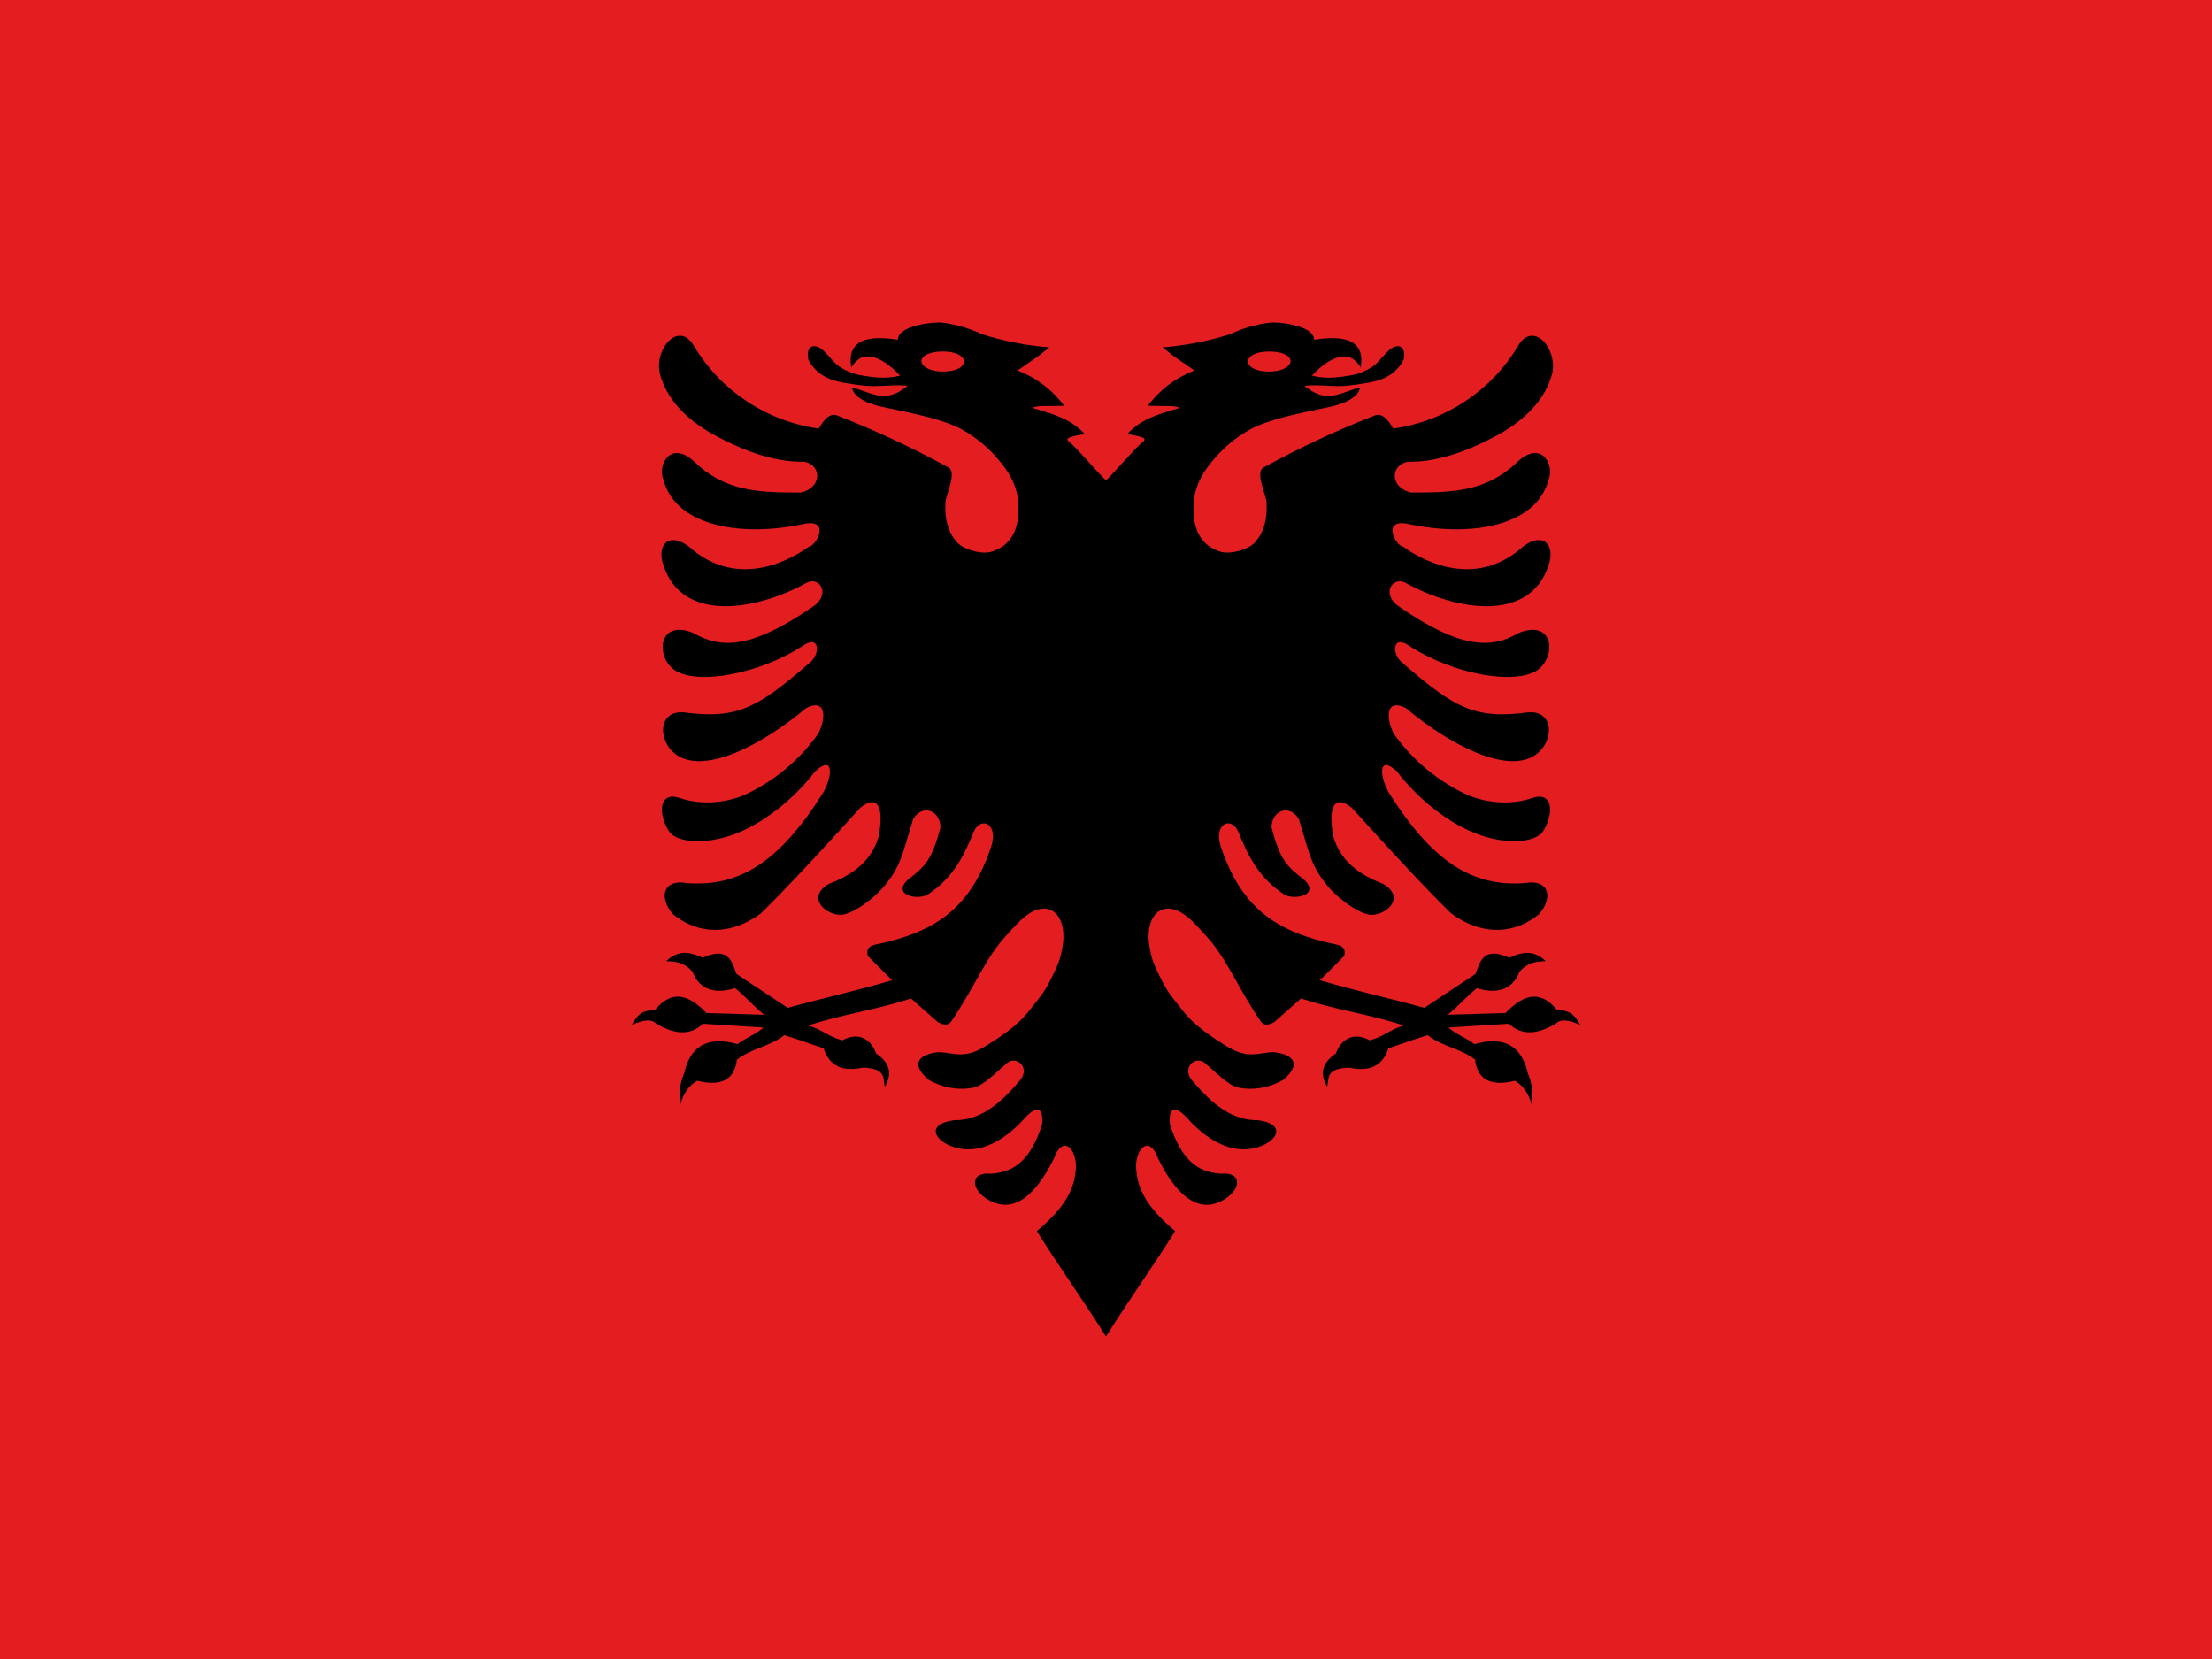
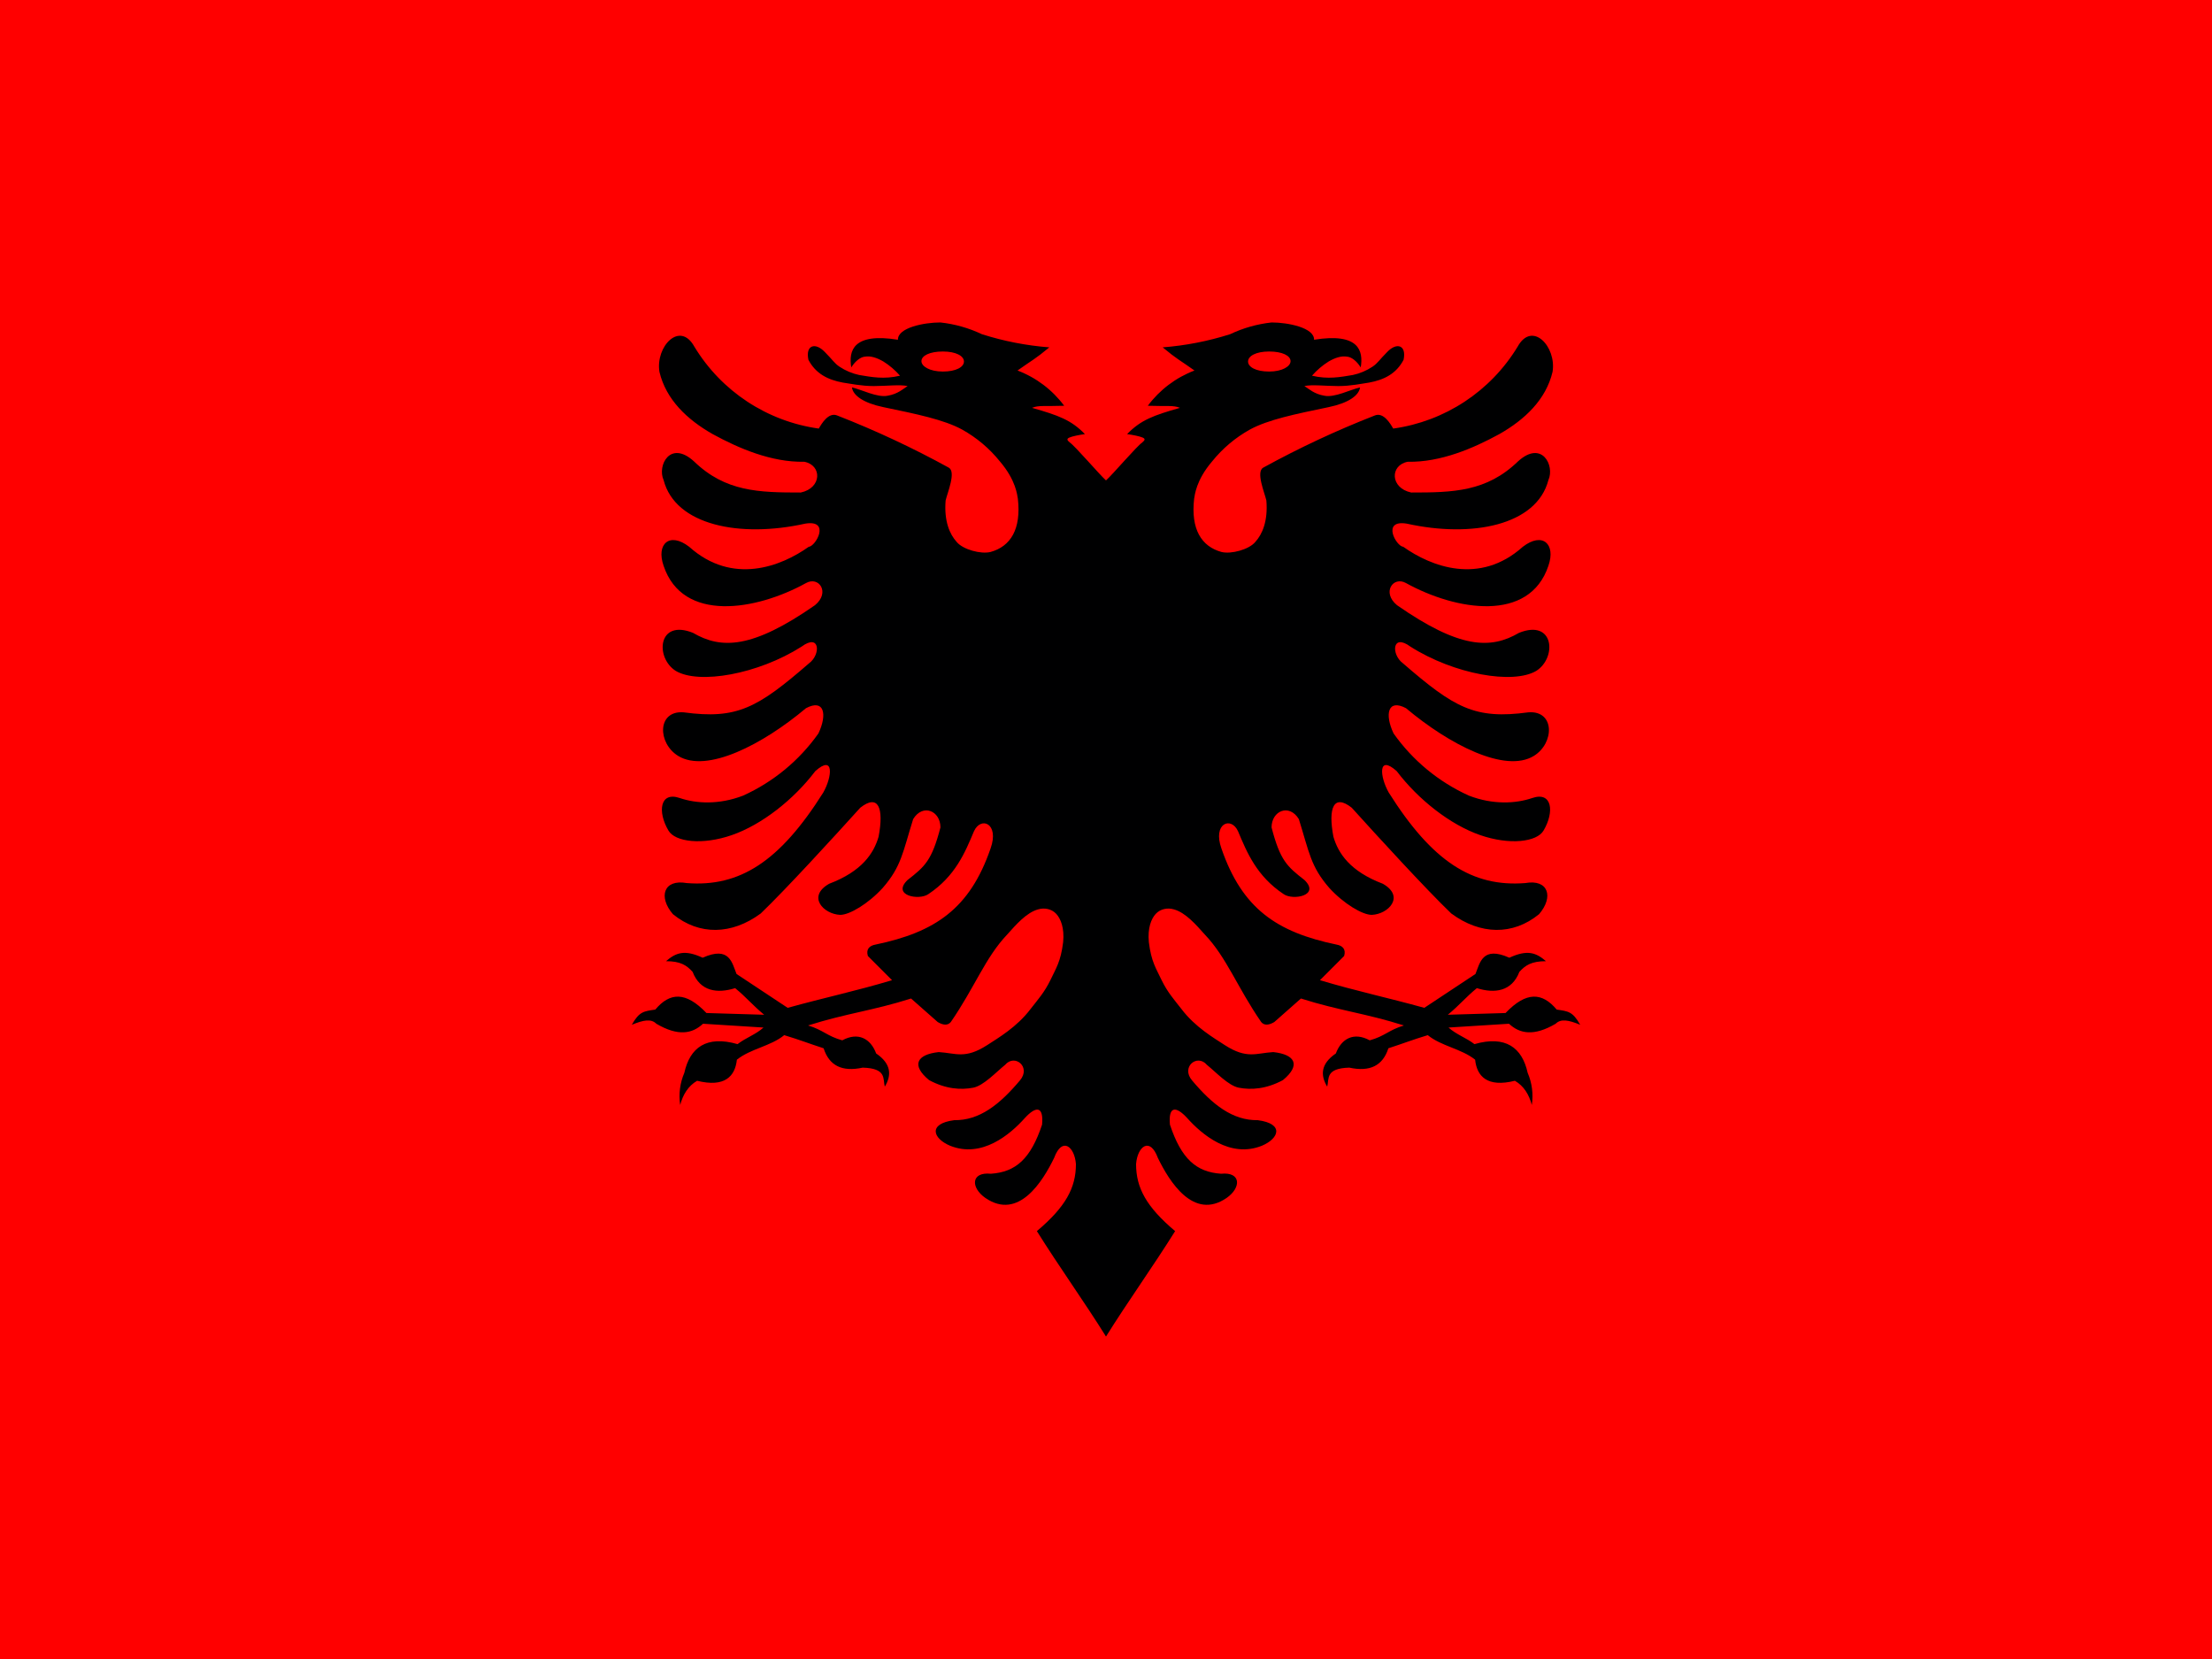
<svg xmlns="http://www.w3.org/2000/svg" xmlns:xlink="http://www.w3.org/1999/xlink" id="flag-icons-al" viewBox="0 0 640 480">
-   <path fill="#e41e20" d="M0 0h640v480H0z" />
-   <path id="a" d="M272 93.3c-4.6 0-12.3 1.5-12.2 5-13-2.1-14.3 3.2-13.5 8 1.2-1.9 2.7-3 3.9-3.1 1.7-.3 3.5.3 5.4 1.4a21.6 21.6 0 0 1 4.8 4.1c-4.6 1.1-8.2.4-11.8-.2a16.5 16.5 0 0 1-5.7-2.4c-1.5-1-2-2-4.3-4.3-2.7-2.8-5.6-2-4.7 2.3 2.1 4 5.6 5.8 10 6.6 2.1.3 5.3 1 8.9 1 3.6 0 7.6-.5 9.8 0-1.3.8-2.8 2.3-5.8 2.8-3 .6-7.5-1.8-10.3-2.4.3 2.3 3.3 4.5 9.1 5.7 9.6 2 17.5 3.6 22.8 6.5a37.3 37.3 0 0 1 10.9 9.2c4.7 5.5 5 9.8 5.2 10.8 1 8.8-2.1 13.8-7.9 15.4-2.8.7-8-.7-9.8-2.9-2-2.2-3.7-6-3.2-12 .5-2.2 3.1-8.3.9-9.5a273.7 273.7 0 0 0-32.3-15.1c-2.5-1-4.5 2.4-5.3 3.8a50.2 50.2 0 0 1-36-23.7c-4.2-7.6-11.3 0-10.1 7.3 1.9 8 8 13.8 15.4 18 7.5 4.1 17 8.2 26.5 8 5.2 1 5.1 7.6-1 8.9-12.1 0-21.8-.2-30.9-9-6.9-6.3-10.7 1.2-8.8 5.4 3.4 13.1 22.1 16.8 41 12.6 7.4-1.2 3 6.6 1 6.7-8 5.7-22.1 11.2-34.6 0-5.7-4.4-9.6-.8-7.4 5.5 5.5 16.5 26.7 13 41.2 5 3.7-2.1 7.1 2.7 2.6 6.4-18.1 12.6-27.1 12.8-35.3 8-10.2-4.1-11 7.2-5 11 6.7 4 23.8 1 36.4-7 5.4-4 5.6 2.3 2.2 4.8-14.9 12.9-20.8 16.3-36.3 14.2-7.7-.6-7.6 8.9-1.6 12.6 8.3 5.1 24.5-3.3 37-13.8 5.3-2.8 6.2 1.8 3.6 7.3a53.9 53.9 0 0 1-21.8 18c-7 2.7-13.6 2.3-18.3.7-5.8-2-6.5 4-3.3 9.4 1.9 3.3 9.8 4.3 18.4 1.3 8.6-3 17.8-10.2 24.1-18.5 5.5-4.9 4.9 1.6 2.3 6.2-12.6 20-24.2 27.4-39.5 26.2-6.7-1.2-8.3 4-4 9 7.6 6.2 17 6 25.4-.2 7.3-7 21.4-22.4 28.8-30.6 5.2-4.1 6.9 0 5.3 8.4-1.4 4.8-4.8 10-14.3 13.6-6.5 3.7-1.6 8.8 3.2 9 2.7 0 8.1-3.2 12.3-7.8 5.4-6.2 5.8-10.3 8.8-19.9 2.8-4.6 7.9-2.4 7.9 2.4-2.5 9.6-4.5 11.3-9.5 15.2-4.7 4.5 3.3 6 6 4.1 7.8-5.2 10.6-12 13.2-18.2 2-4.4 7.4-2.3 4.8 5-6 17.4-16 24.2-33.3 27.8-1.7.3-2.8 1.3-2.2 3.3l7 7c-10.7 3.2-19.4 5-30.2 8l-14.8-9.8c-1.3-3.2-2-8.2-9.8-4.7-5.2-2.4-7.7-1.5-10.6 1 4.2 0 6 1.2 7.7 3.1 2.2 5.7 7.2 6.3 12.3 4.7 3.3 2.7 5 4.9 8.4 7.7l-16.7-.5c-6-6.3-10.6-6-14.8-1-3.3.5-4.6.5-6.8 4.4 3.4-1.4 5.6-1.8 7.1-.3 6.3 3.7 10.4 2.9 13.5 0l17.5 1.1c-2.2 2-5.2 3-7.5 4.8-9-2.6-13.8 1-15.4 8.3a17 17 0 0 0-1.2 9.3c.8-3 2.3-5.5 4.9-7 8 2 11-1.3 11.5-6.1 4-3.2 9.8-3.9 13.7-7.1 4.6 1.4 6.8 2.3 11.4 3.8 1.6 5 5.3 6.9 11.3 5.6 7 .2 5.8 3.2 6.4 5.5 2-3.3 1.9-6.6-2.5-9.6-1.6-4.3-5.2-6.3-9.8-3.8-4.4-1.2-5.5-3-9.9-4.3 11-3.5 18.8-4.3 29.8-7.8l7.7 6.8c1.5.9 2.9 1.1 3.8 0 6.9-10 10-18.7 16.3-25.3 2.5-2.8 5.6-6.4 9-7.3 1.7-.5 3.8-.2 5.2 1.3 1.3 1.4 2.4 4.1 2 8.2-.7 5.7-2.1 7.6-3.7 11-1.7 3.5-3.6 5.6-5.7 8.3-4 5.3-9.4 8.4-12.6 10.5-6.4 4.1-9 2.3-14 2-6.4.7-8 3.8-2.8 8.1 4.8 2.6 9.2 2.9 12.8 2.2 3-.6 6.6-4.5 9.2-6.6 2.8-3.3 7.6.6 4.3 4.5-5.9 7-11.7 11.6-19 11.5-7.7 1-6.2 5.3-1.2 7.4 9.2 3.7 17.4-3.3 21.6-8 3.2-3.5 5.5-3.6 5 1.9-3.3 9.9-7.6 13.7-14.8 14.2-5.8-.6-5.9 4-1.6 7 9.6 6.6 16.6-4.8 19.9-11.6 2.3-6.2 5.9-3.3 6.3 1.8 0 6.9-3 12.4-11.3 19.4 6.3 10.1 13.7 20.4 20 30.5l19.2-214L320 139c-2-1.8-8.8-9.8-10.5-11-.7-.6-1-1-.1-1.4.9-.4 3-.8 4.5-1-4-4.1-7.6-5.4-15.3-7.6 1.9-.8 3.7-.4 9.3-.6a30.2 30.2 0 0 0-13.5-10.2c4.2-3 5-3.2 9.2-6.7a86.3 86.3 0 0 1-19.5-3.8 37.4 37.4 0 0 0-12-3.4zm.8 8.4c3.8 0 6.1 1.3 6.1 2.9 0 1.6-2.3 2.9-6.1 2.9s-6.2-1.5-6.2-3c0-1.6 2.4-2.8 6.2-2.8z" />
-   <use xlink:href="#a" width="100%" height="100%" transform="matrix(-1 0 0 1 640 0)" />
+   <path fill="red" d="M0 0h640v480H0z" />
+   <path id="al-a" fill="#000001" d="M272 93.3c-4.6 0-12.3 1.5-12.2 5-13-2.1-14.3 3.2-13.5 8 1.2-1.9 2.7-3 3.9-3.1 1.7-.3 3.5.3 5.4 1.4a21.6 21.6 0 0 1 4.8 4.1c-4.6 1.1-8.2.4-11.8-.2a16.5 16.5 0 0 1-5.7-2.4c-1.5-1-2-2-4.3-4.3-2.7-2.8-5.6-2-4.7 2.3 2.1 4 5.6 5.8 10 6.6 2.1.3 5.3 1 8.9 1 3.6 0 7.6-.5 9.8 0-1.3.8-2.8 2.3-5.8 2.8-3 .6-7.5-1.8-10.3-2.4.3 2.3 3.3 4.5 9.1 5.7 9.6 2 17.5 3.6 22.8 6.5a37.3 37.3 0 0 1 10.9 9.2c4.7 5.5 5 9.8 5.2 10.8 1 8.8-2.1 13.8-7.9 15.4-2.8.7-8-.7-9.8-2.9-2-2.2-3.7-6-3.2-12 .5-2.2 3.1-8.3.9-9.5a273.7 273.7 0 0 0-32.3-15.1c-2.5-1-4.5 2.4-5.3 3.8a50.2 50.2 0 0 1-36-23.7c-4.2-7.6-11.3 0-10.1 7.3 1.9 8 8 13.8 15.4 18 7.5 4.1 17 8.2 26.5 8 5.2 1 5.1 7.6-1 8.9-12.1 0-21.8-.2-30.9-9-6.9-6.3-10.7 1.2-8.8 5.4 3.4 13.1 22.1 16.8 41 12.6 7.4-1.2 3 6.6 1 6.7-8 5.7-22.1 11.2-34.6 0-5.7-4.4-9.6-.8-7.4 5.5 5.5 16.5 26.7 13 41.2 5 3.7-2.1 7.1 2.7 2.6 6.4-18.1 12.6-27.1 12.8-35.3 8-10.2-4.1-11 7.2-5 11 6.7 4 23.8 1 36.4-7 5.4-4 5.6 2.3 2.2 4.8-14.9 12.9-20.8 16.3-36.3 14.2-7.7-.6-7.6 8.9-1.6 12.6 8.3 5.1 24.5-3.3 37-13.8 5.3-2.8 6.2 1.8 3.6 7.3a53.9 53.9 0 0 1-21.8 18c-7 2.7-13.6 2.3-18.3.7-5.8-2-6.5 4-3.3 9.4 1.9 3.3 9.8 4.3 18.4 1.3 8.6-3 17.8-10.2 24.1-18.5 5.5-4.9 4.9 1.6 2.3 6.2-12.6 20-24.2 27.4-39.5 26.2-6.7-1.2-8.3 4-4 9 7.6 6.2 17 6 25.4-.2 7.3-7 21.4-22.4 28.8-30.6 5.2-4.1 6.9 0 5.3 8.4-1.4 4.8-4.8 10-14.3 13.6-6.5 3.7-1.6 8.8 3.2 9 2.7 0 8.1-3.2 12.3-7.8 5.4-6.2 5.8-10.3 8.8-19.9 2.8-4.6 7.9-2.4 7.9 2.4-2.5 9.6-4.5 11.3-9.5 15.2-4.7 4.5 3.3 6 6 4.1 7.8-5.2 10.6-12 13.2-18.2 2-4.4 7.4-2.3 4.8 5-6 17.4-16 24.2-33.3 27.8-1.7.3-2.8 1.3-2.2 3.3l7 7c-10.7 3.2-19.4 5-30.2 8l-14.8-9.8c-1.3-3.2-2-8.2-9.8-4.7-5.2-2.4-7.7-1.5-10.6 1 4.2 0 6 1.2 7.7 3.1 2.2 5.7 7.2 6.3 12.3 4.7 3.3 2.7 5 4.9 8.4 7.7l-16.7-.5c-6-6.3-10.6-6-14.8-1-3.3.5-4.6.5-6.8 4.4 3.4-1.4 5.6-1.8 7.1-.3 6.3 3.7 10.4 2.9 13.5 0l17.5 1.1c-2.2 2-5.2 3-7.5 4.8-9-2.6-13.8 1-15.4 8.3a17 17 0 0 0-1.2 9.3c.8-3 2.3-5.5 4.9-7 8 2 11-1.3 11.5-6.1 4-3.2 9.8-3.9 13.7-7.1 4.6 1.4 6.8 2.3 11.4 3.8 1.6 5 5.3 6.9 11.3 5.6 7 .2 5.8 3.2 6.4 5.5 2-3.3 1.9-6.6-2.5-9.6-1.6-4.3-5.2-6.3-9.8-3.8-4.4-1.2-5.5-3-9.9-4.3 11-3.5 18.8-4.3 29.8-7.8l7.7 6.8c1.5.9 2.9 1.1 3.8 0 6.9-10 10-18.7 16.3-25.3 2.5-2.8 5.6-6.4 9-7.3 1.7-.5 3.8-.2 5.2 1.3 1.3 1.4 2.4 4.1 2 8.2-.7 5.7-2.1 7.6-3.7 11-1.7 3.5-3.6 5.6-5.7 8.3-4 5.3-9.4 8.4-12.6 10.5-6.4 4.1-9 2.3-14 2-6.4.7-8 3.8-2.8 8.1 4.8 2.6 9.2 2.9 12.8 2.2 3-.6 6.6-4.5 9.2-6.6 2.8-3.3 7.6.6 4.3 4.5-5.9 7-11.7 11.6-19 11.5-7.7 1-6.2 5.3-1.2 7.4 9.2 3.7 17.4-3.3 21.6-8 3.2-3.5 5.5-3.6 5 1.9-3.3 9.9-7.6 13.7-14.8 14.2-5.8-.6-5.9 4-1.6 7 9.6 6.6 16.6-4.8 19.9-11.6 2.3-6.2 5.9-3.3 6.3 1.8 0 6.9-3 12.4-11.3 19.4 6.3 10.1 13.7 20.4 20 30.5l19.2-214L320 139c-2-1.8-8.8-9.8-10.5-11-.7-.6-1-1-.1-1.4.9-.4 3-.8 4.5-1-4-4.1-7.6-5.4-15.3-7.6 1.9-.8 3.7-.4 9.3-.6a30.2 30.2 0 0 0-13.5-10.2c4.2-3 5-3.2 9.2-6.7a86.3 86.3 0 0 1-19.5-3.8 37.4 37.4 0 0 0-12-3.4zm.8 8.4c3.8 0 6.1 1.3 6.1 2.9 0 1.6-2.3 2.9-6.1 2.9s-6.2-1.5-6.2-3c0-1.6 2.4-2.8 6.2-2.8" />
+   <use xlink:href="#al-a" width="100%" height="100%" transform="matrix(-1 0 0 1 640 0)" />
</svg>
